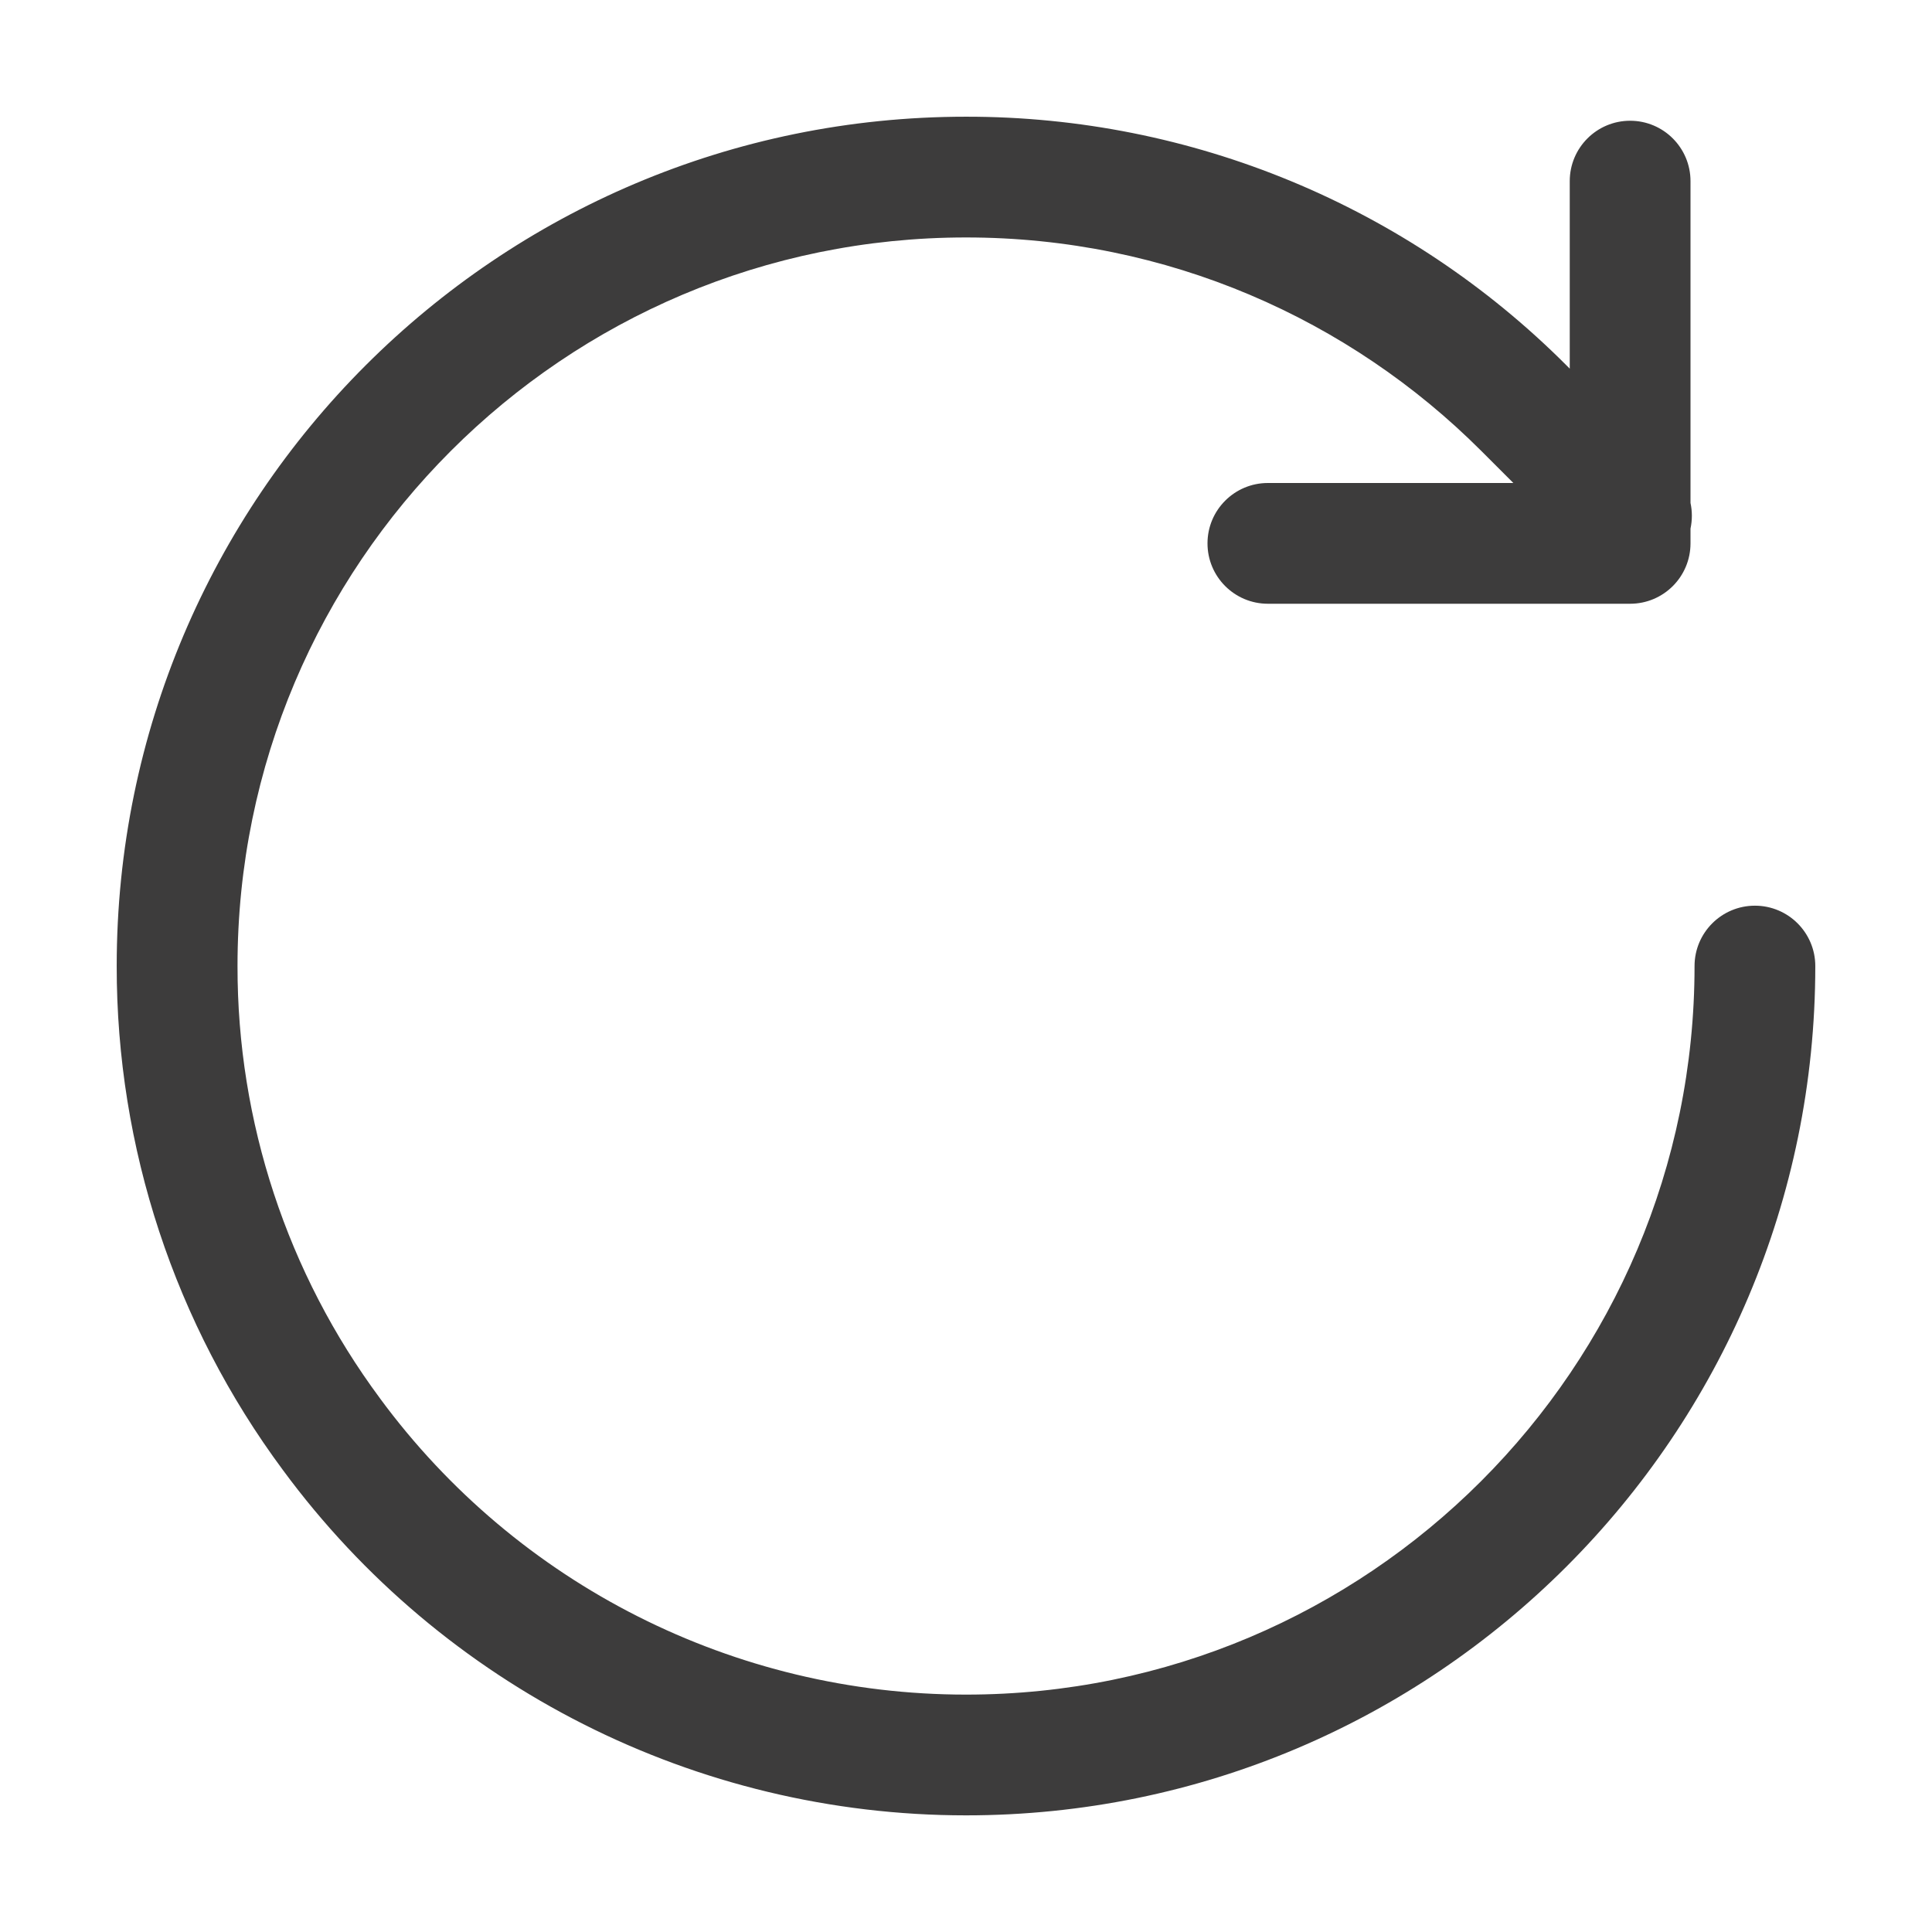
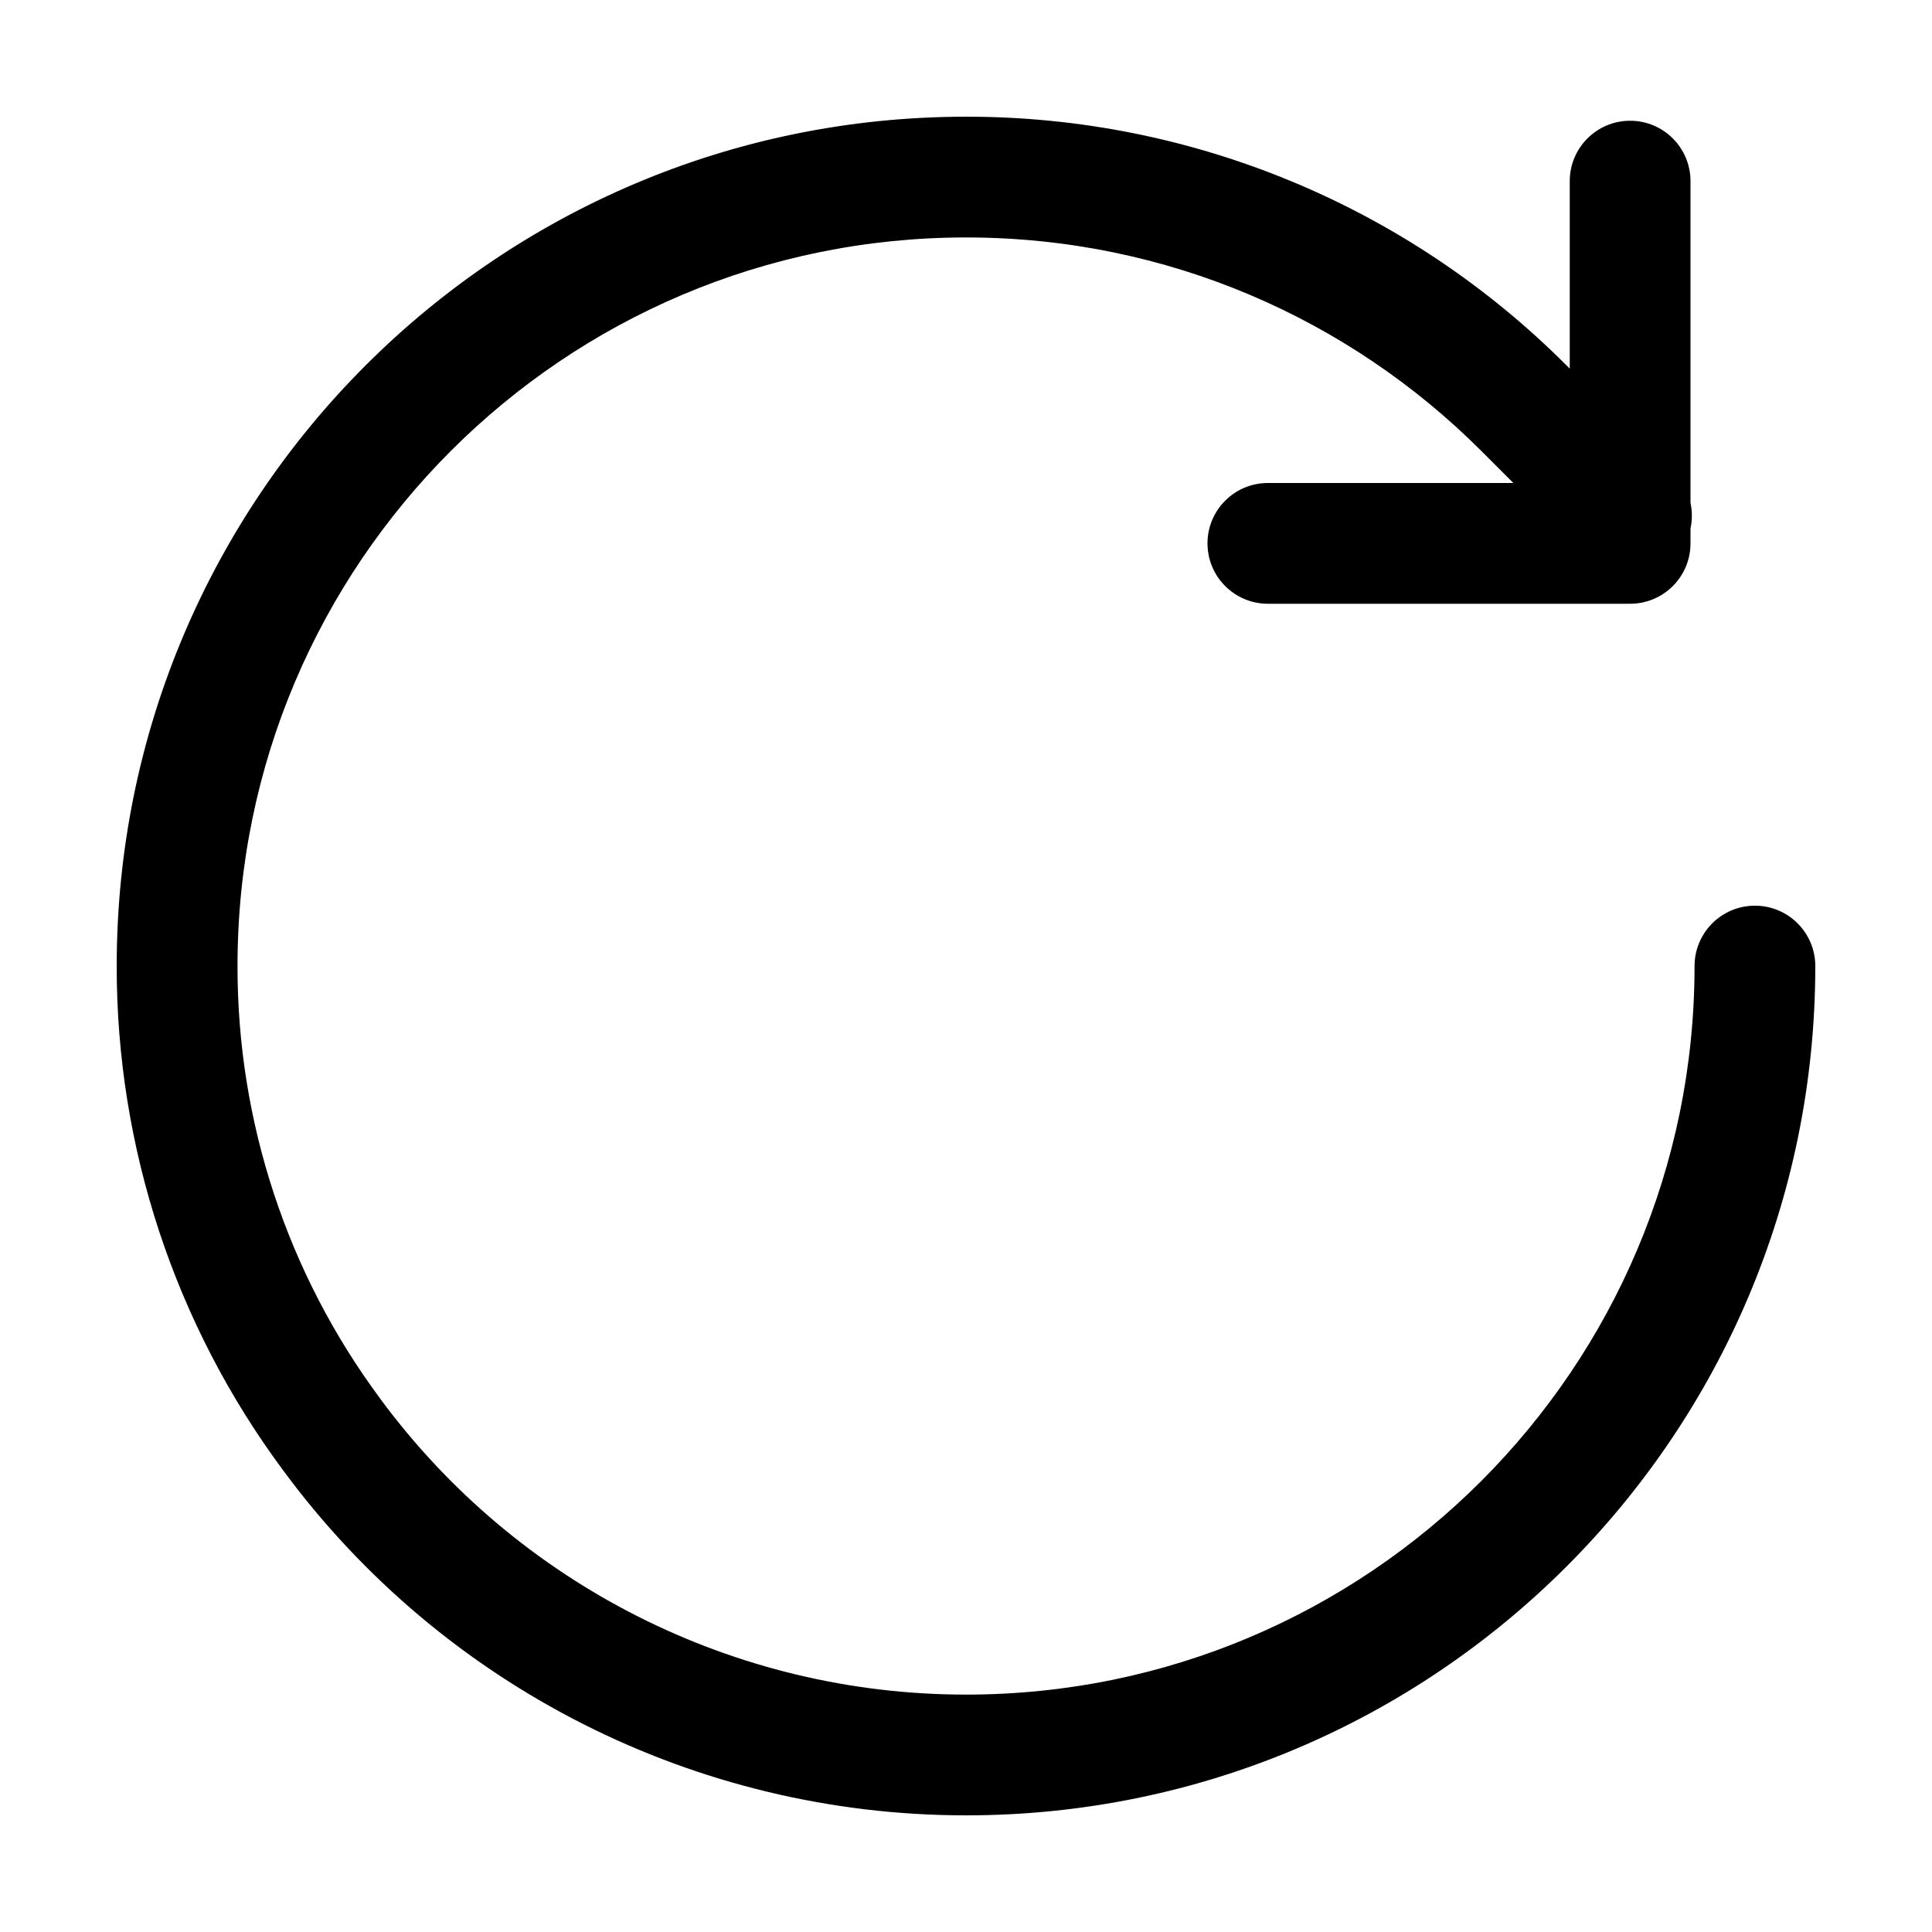
- <svg xmlns="http://www.w3.org/2000/svg" width="32" height="32" fill="none" viewBox="0 0 32 32">
-   <path fill="#3D3C3C" fill-rule="evenodd" d="M16 1.933C8.233 1.933 1.933 8.233 1.933 16a13.99 13.99 0 0 0 2.754 8.35A14.052 14.052 0 0 0 16 30.068c7.767 0 14.067-6.3 14.067-14.067a1 1 0 1 0-2 0c0 6.662-5.405 12.067-12.067 12.067a12.052 12.052 0 0 1-9.705-4.905l-.001-.002A11.99 11.99 0 0 1 3.934 16C3.933 9.338 9.337 3.933 16 3.933c3.336 0 6.351 1.353 8.533 3.534l.533.533H21a1 1 0 1 0 0 2h6a1 1 0 0 0 1-1v-.245c.03-.14.03-.285 0-.425V3a1 1 0 1 0-2 0v3.106l-.053-.053A14.028 14.028 0 0 0 16 1.933Z" clip-rule="evenodd" />
+ <svg xmlns="http://www.w3.org/2000/svg" width="32" height="32" fill="currentColor" viewBox="0 0 32 32">
+   <path fill-rule="evenodd" d="M16 1.933C8.233 1.933 1.933 8.233 1.933 16a13.99 13.99 0 0 0 2.754 8.35A14.052 14.052 0 0 0 16 30.068c7.767 0 14.067-6.3 14.067-14.067a1 1 0 1 0-2 0c0 6.662-5.405 12.067-12.067 12.067a12.052 12.052 0 0 1-9.705-4.905l-.001-.002A11.99 11.99 0 0 1 3.934 16C3.933 9.338 9.337 3.933 16 3.933c3.336 0 6.351 1.353 8.533 3.534l.533.533H21a1 1 0 1 0 0 2h6a1 1 0 0 0 1-1v-.245c.03-.14.03-.285 0-.425V3a1 1 0 1 0-2 0v3.106l-.053-.053A14.028 14.028 0 0 0 16 1.933Z" clip-rule="evenodd" />
</svg>
